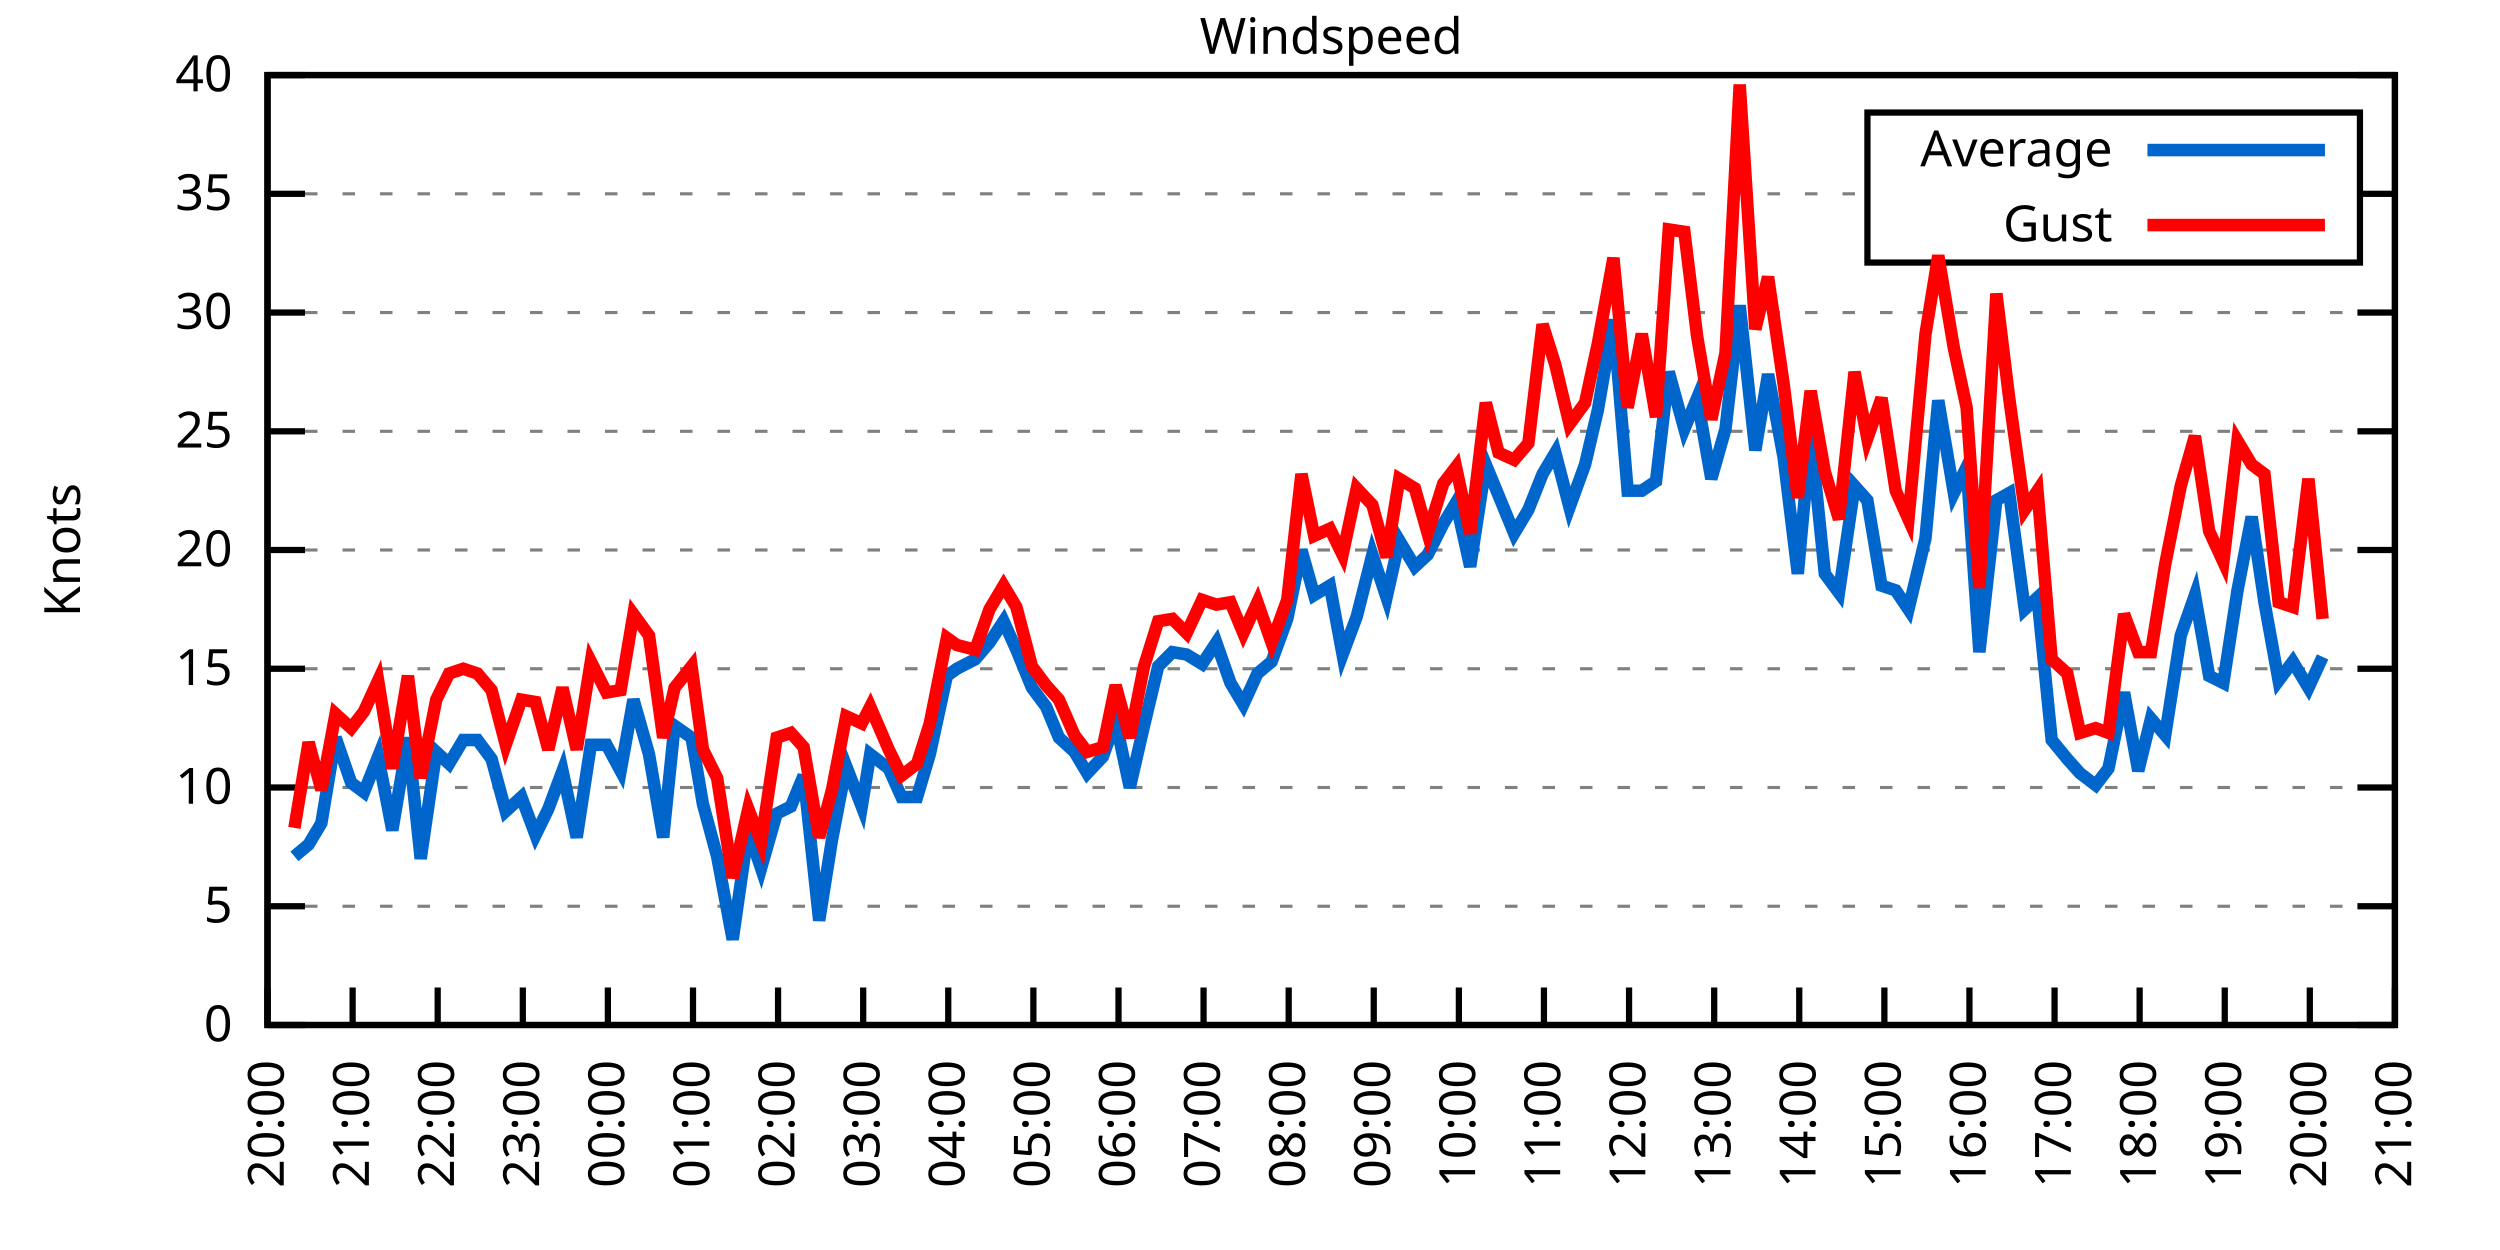
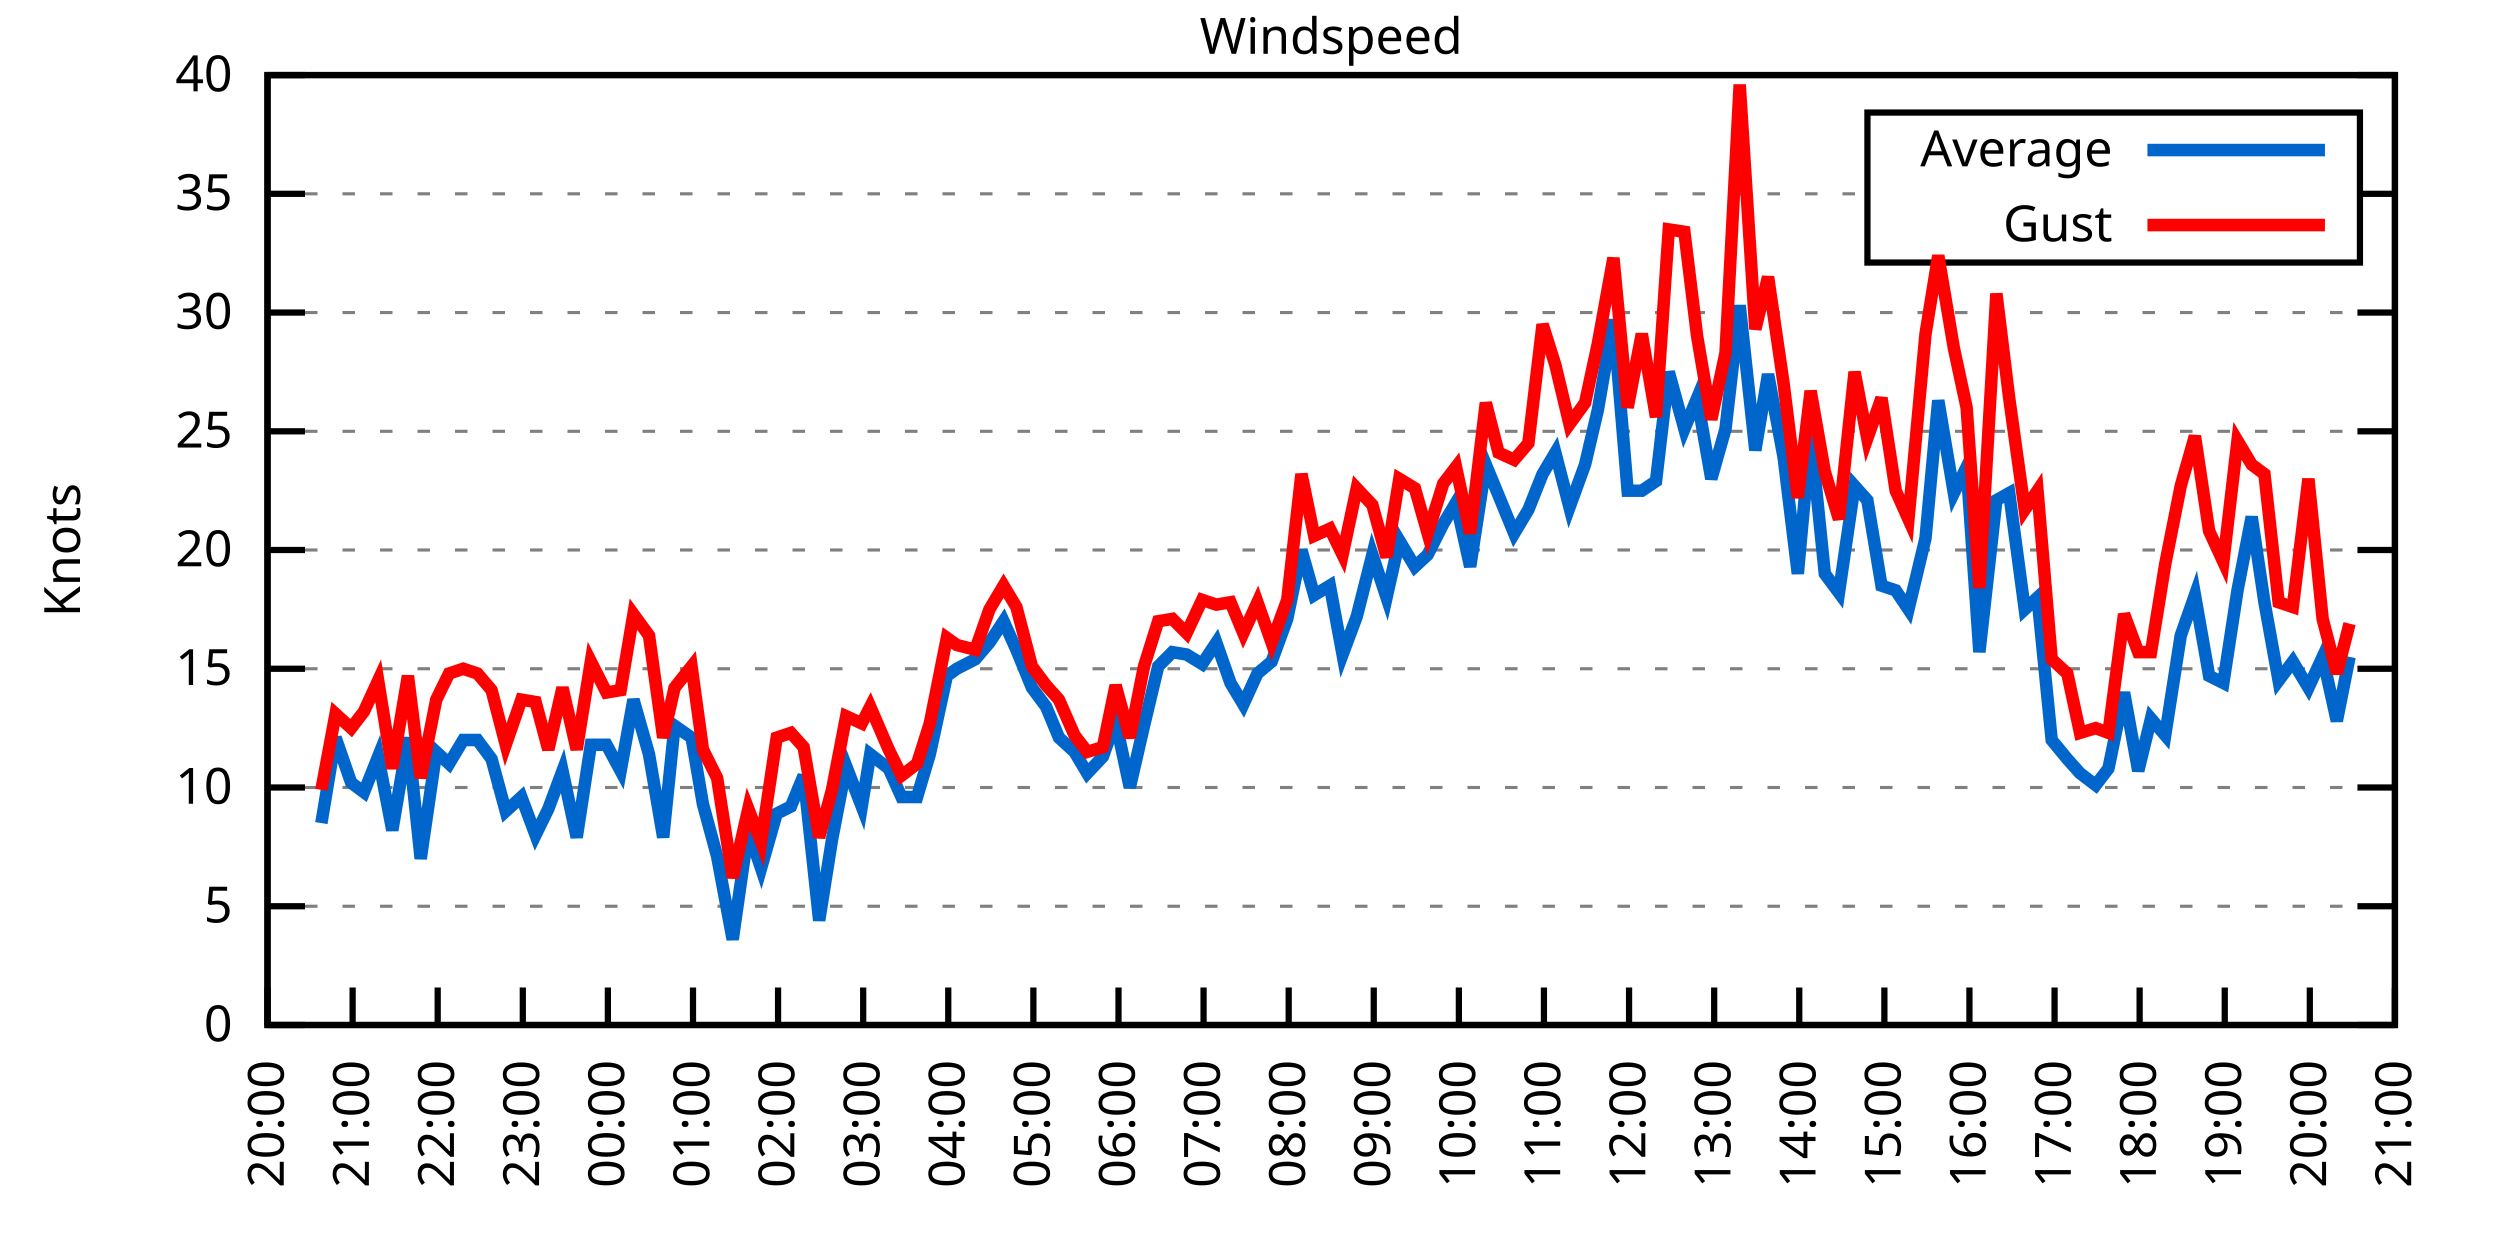
<svg xmlns="http://www.w3.org/2000/svg" xmlns:xlink="http://www.w3.org/1999/xlink" width="400" height="200" viewBox="0 0 400 200">
  <g id="gnuplot_canvas">
    <rect x="0" y="0" width="400" height="200" fill="none" />
    <defs>
      <circle id="gpDot" r="0.5" stroke-width="0.5" stroke="currentColor" />
      <path id="gpPt0" stroke-width="0.333" stroke="currentColor" d="M-1,0 h2 M0,-1 v2" />
      <path id="gpPt1" stroke-width="0.333" stroke="currentColor" d="M-1,-1 L1,1 M1,-1 L-1,1" />
      <path id="gpPt2" stroke-width="0.333" stroke="currentColor" d="M-1,0 L1,0 M0,-1 L0,1 M-1,-1 L1,1 M-1,1 L1,-1" />
      <rect id="gpPt3" stroke-width="0.333" stroke="currentColor" x="-1" y="-1" width="2" height="2" />
      <rect id="gpPt4" stroke-width="0.333" stroke="currentColor" fill="currentColor" x="-1" y="-1" width="2" height="2" />
      <circle id="gpPt5" stroke-width="0.333" stroke="currentColor" cx="0" cy="0" r="1" />
      <use xlink:href="#gpPt5" id="gpPt6" fill="currentColor" stroke="none" />
      <path id="gpPt7" stroke-width="0.333" stroke="currentColor" d="M0,-1.33 L-1.33,0.67 L1.33,0.67 z" />
      <use xlink:href="#gpPt7" id="gpPt8" fill="currentColor" stroke="none" />
      <use xlink:href="#gpPt7" id="gpPt9" stroke="currentColor" transform="rotate(180)" />
      <use xlink:href="#gpPt9" id="gpPt10" fill="currentColor" stroke="none" />
      <use xlink:href="#gpPt3" id="gpPt11" stroke="currentColor" transform="rotate(45)" />
      <use xlink:href="#gpPt11" id="gpPt12" fill="currentColor" stroke="none" />
      <path id="gpPt13" stroke-width="0.333" stroke="currentColor" d="M0,1.330 L1.265,0.411 L0.782,-1.067 L-0.782,-1.076 L-1.265,0.411 z" />
      <use xlink:href="#gpPt13" id="gpPt14" fill="currentColor" stroke="none" />
      <filter id="textbox" filterUnits="objectBoundingBox" x="0" y="0" height="1" width="1">
        <feFlood flood-color="white" flood-opacity="1" result="bgnd" />
        <feComposite in="SourceGraphic" in2="bgnd" operator="atop" />
      </filter>
      <filter id="greybox" filterUnits="objectBoundingBox" x="0" y="0" height="1" width="1">
        <feFlood flood-color="lightgrey" flood-opacity="1" result="grey" />
        <feComposite in="SourceGraphic" in2="grey" operator="atop" />
      </filter>
    </defs>
    <g fill="none" color="white" stroke="currentColor" stroke-width="1.00" stroke-linecap="butt" stroke-linejoin="miter">
</g>
    <g fill="none" color="black" stroke="currentColor" stroke-width="1.00" stroke-linecap="butt" stroke-linejoin="miter">
      <g stroke="none" shape-rendering="crispEdges">
        <polygon fill="rgb(255, 255, 255)" points="42.80,164.00 383.18,164.00 383.18,12.02 42.80,12.02 " />
      </g>
    </g>
    <g fill="none" color="black" stroke="currentColor" stroke-width="1.00" stroke-linecap="butt" stroke-linejoin="miter">
</g>
    <g fill="none" color="black" stroke="black" stroke-width="0.50" stroke-linecap="butt" stroke-linejoin="miter">
</g>
    <g fill="none" color="gray" stroke="currentColor" stroke-width="0.50" stroke-linecap="butt" stroke-linejoin="miter">
      <path stroke="gray" stroke-dasharray="2,4" class="gridline" d="M42.80,164.00 L383.19,164.00  " />
    </g>
    <g fill="none" color="gray" stroke="gray" stroke-width="1.00" stroke-linecap="butt" stroke-linejoin="miter">
</g>
    <g fill="none" color="black" stroke="currentColor" stroke-width="1.00" stroke-linecap="butt" stroke-linejoin="miter">
      <path stroke="black" d="M42.80,164.00 L48.80,164.00 M383.19,164.00 L377.19,164.00  " />
      <g transform="translate(37.20,166.60)" stroke="none" fill="black" font-family="Sans" font-size="8.00" text-anchor="end">
        <text>
          <tspan font-family="Sans"> 0</tspan>
        </text>
      </g>
    </g>
    <g fill="none" color="black" stroke="currentColor" stroke-width="1.00" stroke-linecap="butt" stroke-linejoin="miter">
</g>
    <g fill="none" color="black" stroke="black" stroke-width="0.50" stroke-linecap="butt" stroke-linejoin="miter">
</g>
    <g fill="none" color="gray" stroke="currentColor" stroke-width="0.50" stroke-linecap="butt" stroke-linejoin="miter">
      <path stroke="gray" stroke-dasharray="2,4" class="gridline" d="M42.80,145.00 L383.19,145.00  " />
    </g>
    <g fill="none" color="gray" stroke="gray" stroke-width="1.00" stroke-linecap="butt" stroke-linejoin="miter">
</g>
    <g fill="none" color="black" stroke="currentColor" stroke-width="1.00" stroke-linecap="butt" stroke-linejoin="miter">
      <path stroke="black" d="M42.80,145.00 L48.80,145.00 M383.19,145.00 L377.19,145.00  " />
      <g transform="translate(37.20,147.60)" stroke="none" fill="black" font-family="Sans" font-size="8.00" text-anchor="end">
        <text>
          <tspan font-family="Sans"> 5</tspan>
        </text>
      </g>
    </g>
    <g fill="none" color="black" stroke="currentColor" stroke-width="1.00" stroke-linecap="butt" stroke-linejoin="miter">
</g>
    <g fill="none" color="black" stroke="black" stroke-width="0.50" stroke-linecap="butt" stroke-linejoin="miter">
</g>
    <g fill="none" color="gray" stroke="currentColor" stroke-width="0.50" stroke-linecap="butt" stroke-linejoin="miter">
      <path stroke="gray" stroke-dasharray="2,4" class="gridline" d="M42.80,126.00 L383.19,126.00  " />
    </g>
    <g fill="none" color="gray" stroke="gray" stroke-width="1.00" stroke-linecap="butt" stroke-linejoin="miter">
</g>
    <g fill="none" color="black" stroke="currentColor" stroke-width="1.00" stroke-linecap="butt" stroke-linejoin="miter">
      <path stroke="black" d="M42.80,126.00 L48.80,126.00 M383.19,126.00 L377.19,126.00  " />
      <g transform="translate(37.20,128.60)" stroke="none" fill="black" font-family="Sans" font-size="8.00" text-anchor="end">
        <text>
          <tspan font-family="Sans"> 10</tspan>
        </text>
      </g>
    </g>
    <g fill="none" color="black" stroke="currentColor" stroke-width="1.00" stroke-linecap="butt" stroke-linejoin="miter">
</g>
    <g fill="none" color="black" stroke="black" stroke-width="0.50" stroke-linecap="butt" stroke-linejoin="miter">
</g>
    <g fill="none" color="gray" stroke="currentColor" stroke-width="0.50" stroke-linecap="butt" stroke-linejoin="miter">
      <path stroke="gray" stroke-dasharray="2,4" class="gridline" d="M42.80,107.00 L383.19,107.00  " />
    </g>
    <g fill="none" color="gray" stroke="gray" stroke-width="1.00" stroke-linecap="butt" stroke-linejoin="miter">
</g>
    <g fill="none" color="black" stroke="currentColor" stroke-width="1.00" stroke-linecap="butt" stroke-linejoin="miter">
      <path stroke="black" d="M42.80,107.00 L48.80,107.00 M383.19,107.00 L377.19,107.00  " />
      <g transform="translate(37.20,109.60)" stroke="none" fill="black" font-family="Sans" font-size="8.00" text-anchor="end">
        <text>
          <tspan font-family="Sans"> 15</tspan>
        </text>
      </g>
    </g>
    <g fill="none" color="black" stroke="currentColor" stroke-width="1.00" stroke-linecap="butt" stroke-linejoin="miter">
</g>
    <g fill="none" color="black" stroke="black" stroke-width="0.50" stroke-linecap="butt" stroke-linejoin="miter">
</g>
    <g fill="none" color="gray" stroke="currentColor" stroke-width="0.50" stroke-linecap="butt" stroke-linejoin="miter">
      <path stroke="gray" stroke-dasharray="2,4" class="gridline" d="M42.80,88.00 L383.19,88.00  " />
    </g>
    <g fill="none" color="gray" stroke="gray" stroke-width="1.00" stroke-linecap="butt" stroke-linejoin="miter">
</g>
    <g fill="none" color="black" stroke="currentColor" stroke-width="1.00" stroke-linecap="butt" stroke-linejoin="miter">
      <path stroke="black" d="M42.80,88.00 L48.80,88.00 M383.19,88.00 L377.19,88.00  " />
      <g transform="translate(37.20,90.60)" stroke="none" fill="black" font-family="Sans" font-size="8.00" text-anchor="end">
        <text>
          <tspan font-family="Sans"> 20</tspan>
        </text>
      </g>
    </g>
    <g fill="none" color="black" stroke="currentColor" stroke-width="1.00" stroke-linecap="butt" stroke-linejoin="miter">
</g>
    <g fill="none" color="black" stroke="black" stroke-width="0.50" stroke-linecap="butt" stroke-linejoin="miter">
</g>
    <g fill="none" color="gray" stroke="currentColor" stroke-width="0.50" stroke-linecap="butt" stroke-linejoin="miter">
      <path stroke="gray" stroke-dasharray="2,4" class="gridline" d="M42.80,69.01 L383.19,69.01  " />
    </g>
    <g fill="none" color="gray" stroke="gray" stroke-width="1.00" stroke-linecap="butt" stroke-linejoin="miter">
</g>
    <g fill="none" color="black" stroke="currentColor" stroke-width="1.00" stroke-linecap="butt" stroke-linejoin="miter">
      <path stroke="black" d="M42.80,69.01 L48.80,69.01 M383.19,69.01 L377.19,69.01  " />
      <g transform="translate(37.20,71.61)" stroke="none" fill="black" font-family="Sans" font-size="8.00" text-anchor="end">
        <text>
          <tspan font-family="Sans"> 25</tspan>
        </text>
      </g>
    </g>
    <g fill="none" color="black" stroke="currentColor" stroke-width="1.00" stroke-linecap="butt" stroke-linejoin="miter">
</g>
    <g fill="none" color="black" stroke="black" stroke-width="0.50" stroke-linecap="butt" stroke-linejoin="miter">
</g>
    <g fill="none" color="gray" stroke="currentColor" stroke-width="0.50" stroke-linecap="butt" stroke-linejoin="miter">
      <path stroke="gray" stroke-dasharray="2,4" class="gridline" d="M42.80,50.01 L383.19,50.01  " />
    </g>
    <g fill="none" color="gray" stroke="gray" stroke-width="1.00" stroke-linecap="butt" stroke-linejoin="miter">
</g>
    <g fill="none" color="black" stroke="currentColor" stroke-width="1.00" stroke-linecap="butt" stroke-linejoin="miter">
      <path stroke="black" d="M42.80,50.01 L48.80,50.01 M383.19,50.01 L377.19,50.01  " />
      <g transform="translate(37.20,52.61)" stroke="none" fill="black" font-family="Sans" font-size="8.00" text-anchor="end">
        <text>
          <tspan font-family="Sans"> 30</tspan>
        </text>
      </g>
    </g>
    <g fill="none" color="black" stroke="currentColor" stroke-width="1.00" stroke-linecap="butt" stroke-linejoin="miter">
</g>
    <g fill="none" color="black" stroke="black" stroke-width="0.50" stroke-linecap="butt" stroke-linejoin="miter">
</g>
    <g fill="none" color="gray" stroke="currentColor" stroke-width="0.50" stroke-linecap="butt" stroke-linejoin="miter">
      <path stroke="gray" stroke-dasharray="2,4" class="gridline" d="M42.80,31.01 L298.79,31.01 M377.59,31.01 L383.19,31.01  " />
    </g>
    <g fill="none" color="gray" stroke="gray" stroke-width="1.00" stroke-linecap="butt" stroke-linejoin="miter">
</g>
    <g fill="none" color="black" stroke="currentColor" stroke-width="1.00" stroke-linecap="butt" stroke-linejoin="miter">
      <path stroke="black" d="M42.80,31.01 L48.80,31.01 M383.19,31.01 L377.19,31.01  " />
      <g transform="translate(37.20,33.61)" stroke="none" fill="black" font-family="Sans" font-size="8.00" text-anchor="end">
        <text>
          <tspan font-family="Sans"> 35</tspan>
        </text>
      </g>
    </g>
    <g fill="none" color="black" stroke="currentColor" stroke-width="1.00" stroke-linecap="butt" stroke-linejoin="miter">
</g>
    <g fill="none" color="black" stroke="black" stroke-width="0.50" stroke-linecap="butt" stroke-linejoin="miter">
</g>
    <g fill="none" color="gray" stroke="currentColor" stroke-width="0.50" stroke-linecap="butt" stroke-linejoin="miter">
      <path stroke="gray" stroke-dasharray="2,4" class="gridline" d="M42.80,12.01 L383.19,12.01  " />
    </g>
    <g fill="none" color="gray" stroke="gray" stroke-width="1.00" stroke-linecap="butt" stroke-linejoin="miter">
</g>
    <g fill="none" color="black" stroke="currentColor" stroke-width="1.00" stroke-linecap="butt" stroke-linejoin="miter">
      <path stroke="black" d="M42.80,12.01 L48.80,12.01 M383.19,12.01 L377.19,12.01  " />
      <g transform="translate(37.20,14.61)" stroke="none" fill="black" font-family="Sans" font-size="8.00" text-anchor="end">
        <text>
          <tspan font-family="Sans"> 40</tspan>
        </text>
      </g>
    </g>
    <g fill="none" color="black" stroke="currentColor" stroke-width="1.00" stroke-linecap="butt" stroke-linejoin="miter">
      <path stroke="black" d="M42.80,164.00 L42.80,158.00  " />
      <g transform="translate(45.40,169.60) rotate(270.00)" stroke="none" fill="black" font-family="Sans" font-size="8.00" text-anchor="end">
        <text>
          <tspan font-family="Sans">20:00</tspan>
        </text>
      </g>
    </g>
    <g fill="none" color="black" stroke="currentColor" stroke-width="1.00" stroke-linecap="butt" stroke-linejoin="miter">
      <path stroke="black" d="M56.42,164.00 L56.42,158.00  " />
      <g transform="translate(59.02,169.60) rotate(270.00)" stroke="none" fill="black" font-family="Sans" font-size="8.00" text-anchor="end">
        <text>
          <tspan font-family="Sans">21:00</tspan>
        </text>
      </g>
    </g>
    <g fill="none" color="black" stroke="currentColor" stroke-width="1.00" stroke-linecap="butt" stroke-linejoin="miter">
      <path stroke="black" d="M70.03,164.00 L70.03,158.00  " />
      <g transform="translate(72.63,169.60) rotate(270.00)" stroke="none" fill="black" font-family="Sans" font-size="8.00" text-anchor="end">
        <text>
          <tspan font-family="Sans">22:00</tspan>
        </text>
      </g>
    </g>
    <g fill="none" color="black" stroke="currentColor" stroke-width="1.00" stroke-linecap="butt" stroke-linejoin="miter">
      <path stroke="black" d="M83.65,164.00 L83.65,158.00  " />
      <g transform="translate(86.25,169.60) rotate(270.00)" stroke="none" fill="black" font-family="Sans" font-size="8.00" text-anchor="end">
        <text>
          <tspan font-family="Sans">23:00</tspan>
        </text>
      </g>
    </g>
    <g fill="none" color="black" stroke="currentColor" stroke-width="1.00" stroke-linecap="butt" stroke-linejoin="miter">
      <path stroke="black" d="M97.26,164.00 L97.26,158.00  " />
      <g transform="translate(99.86,169.60) rotate(270.00)" stroke="none" fill="black" font-family="Sans" font-size="8.00" text-anchor="end">
        <text>
          <tspan font-family="Sans">00:00</tspan>
        </text>
      </g>
    </g>
    <g fill="none" color="black" stroke="currentColor" stroke-width="1.00" stroke-linecap="butt" stroke-linejoin="miter">
      <path stroke="black" d="M110.88,164.00 L110.88,158.00  " />
      <g transform="translate(113.48,169.60) rotate(270.00)" stroke="none" fill="black" font-family="Sans" font-size="8.00" text-anchor="end">
        <text>
          <tspan font-family="Sans">01:00</tspan>
        </text>
      </g>
    </g>
    <g fill="none" color="black" stroke="currentColor" stroke-width="1.00" stroke-linecap="butt" stroke-linejoin="miter">
      <path stroke="black" d="M124.49,164.00 L124.49,158.00  " />
      <g transform="translate(127.09,169.60) rotate(270.00)" stroke="none" fill="black" font-family="Sans" font-size="8.00" text-anchor="end">
        <text>
          <tspan font-family="Sans">02:00</tspan>
        </text>
      </g>
    </g>
    <g fill="none" color="black" stroke="currentColor" stroke-width="1.00" stroke-linecap="butt" stroke-linejoin="miter">
      <path stroke="black" d="M138.11,164.00 L138.11,158.00  " />
      <g transform="translate(140.71,169.60) rotate(270.00)" stroke="none" fill="black" font-family="Sans" font-size="8.00" text-anchor="end">
        <text>
          <tspan font-family="Sans">03:00</tspan>
        </text>
      </g>
    </g>
    <g fill="none" color="black" stroke="currentColor" stroke-width="1.00" stroke-linecap="butt" stroke-linejoin="miter">
      <path stroke="black" d="M151.72,164.00 L151.72,158.00  " />
      <g transform="translate(154.32,169.60) rotate(270.00)" stroke="none" fill="black" font-family="Sans" font-size="8.00" text-anchor="end">
        <text>
          <tspan font-family="Sans">04:00</tspan>
        </text>
      </g>
    </g>
    <g fill="none" color="black" stroke="currentColor" stroke-width="1.00" stroke-linecap="butt" stroke-linejoin="miter">
      <path stroke="black" d="M165.34,164.00 L165.34,158.00  " />
      <g transform="translate(167.94,169.60) rotate(270.00)" stroke="none" fill="black" font-family="Sans" font-size="8.00" text-anchor="end">
        <text>
          <tspan font-family="Sans">05:00</tspan>
        </text>
      </g>
    </g>
    <g fill="none" color="black" stroke="currentColor" stroke-width="1.00" stroke-linecap="butt" stroke-linejoin="miter">
      <path stroke="black" d="M178.96,164.00 L178.96,158.00  " />
      <g transform="translate(181.56,169.60) rotate(270.00)" stroke="none" fill="black" font-family="Sans" font-size="8.00" text-anchor="end">
        <text>
          <tspan font-family="Sans">06:00</tspan>
        </text>
      </g>
    </g>
    <g fill="none" color="black" stroke="currentColor" stroke-width="1.00" stroke-linecap="butt" stroke-linejoin="miter">
      <path stroke="black" d="M192.57,164.00 L192.57,158.00  " />
      <g transform="translate(195.17,169.60) rotate(270.00)" stroke="none" fill="black" font-family="Sans" font-size="8.00" text-anchor="end">
        <text>
          <tspan font-family="Sans">07:00</tspan>
        </text>
      </g>
    </g>
    <g fill="none" color="black" stroke="currentColor" stroke-width="1.00" stroke-linecap="butt" stroke-linejoin="miter">
      <path stroke="black" d="M206.19,164.00 L206.19,158.00  " />
      <g transform="translate(208.79,169.60) rotate(270.00)" stroke="none" fill="black" font-family="Sans" font-size="8.00" text-anchor="end">
        <text>
          <tspan font-family="Sans">08:00</tspan>
        </text>
      </g>
    </g>
    <g fill="none" color="black" stroke="currentColor" stroke-width="1.00" stroke-linecap="butt" stroke-linejoin="miter">
      <path stroke="black" d="M219.80,164.00 L219.80,158.00  " />
      <g transform="translate(222.40,169.60) rotate(270.00)" stroke="none" fill="black" font-family="Sans" font-size="8.00" text-anchor="end">
        <text>
          <tspan font-family="Sans">09:00</tspan>
        </text>
      </g>
    </g>
    <g fill="none" color="black" stroke="currentColor" stroke-width="1.00" stroke-linecap="butt" stroke-linejoin="miter">
      <path stroke="black" d="M233.42,164.00 L233.42,158.00  " />
      <g transform="translate(236.02,169.60) rotate(270.00)" stroke="none" fill="black" font-family="Sans" font-size="8.00" text-anchor="end">
        <text>
          <tspan font-family="Sans">10:00</tspan>
        </text>
      </g>
    </g>
    <g fill="none" color="black" stroke="currentColor" stroke-width="1.00" stroke-linecap="butt" stroke-linejoin="miter">
      <path stroke="black" d="M247.03,164.00 L247.03,158.00  " />
      <g transform="translate(249.63,169.60) rotate(270.00)" stroke="none" fill="black" font-family="Sans" font-size="8.00" text-anchor="end">
        <text>
          <tspan font-family="Sans">11:00</tspan>
        </text>
      </g>
    </g>
    <g fill="none" color="black" stroke="currentColor" stroke-width="1.00" stroke-linecap="butt" stroke-linejoin="miter">
      <path stroke="black" d="M260.65,164.00 L260.65,158.00  " />
      <g transform="translate(263.25,169.60) rotate(270.00)" stroke="none" fill="black" font-family="Sans" font-size="8.00" text-anchor="end">
        <text>
          <tspan font-family="Sans">12:00</tspan>
        </text>
      </g>
    </g>
    <g fill="none" color="black" stroke="currentColor" stroke-width="1.00" stroke-linecap="butt" stroke-linejoin="miter">
      <path stroke="black" d="M274.27,164.00 L274.27,158.00  " />
      <g transform="translate(276.87,169.60) rotate(270.00)" stroke="none" fill="black" font-family="Sans" font-size="8.00" text-anchor="end">
        <text>
          <tspan font-family="Sans">13:00</tspan>
        </text>
      </g>
    </g>
    <g fill="none" color="black" stroke="currentColor" stroke-width="1.00" stroke-linecap="butt" stroke-linejoin="miter">
      <path stroke="black" d="M287.88,164.00 L287.88,158.00  " />
      <g transform="translate(290.48,169.60) rotate(270.00)" stroke="none" fill="black" font-family="Sans" font-size="8.00" text-anchor="end">
        <text>
          <tspan font-family="Sans">14:00</tspan>
        </text>
      </g>
    </g>
    <g fill="none" color="black" stroke="currentColor" stroke-width="1.00" stroke-linecap="butt" stroke-linejoin="miter">
      <path stroke="black" d="M301.50,164.00 L301.50,158.00  " />
      <g transform="translate(304.10,169.60) rotate(270.00)" stroke="none" fill="black" font-family="Sans" font-size="8.00" text-anchor="end">
        <text>
          <tspan font-family="Sans">15:00</tspan>
        </text>
      </g>
    </g>
    <g fill="none" color="black" stroke="currentColor" stroke-width="1.00" stroke-linecap="butt" stroke-linejoin="miter">
      <path stroke="black" d="M315.11,164.00 L315.11,158.00  " />
      <g transform="translate(317.71,169.60) rotate(270.00)" stroke="none" fill="black" font-family="Sans" font-size="8.00" text-anchor="end">
        <text>
          <tspan font-family="Sans">16:00</tspan>
        </text>
      </g>
    </g>
    <g fill="none" color="black" stroke="currentColor" stroke-width="1.00" stroke-linecap="butt" stroke-linejoin="miter">
      <path stroke="black" d="M328.73,164.00 L328.73,158.00  " />
      <g transform="translate(331.33,169.60) rotate(270.00)" stroke="none" fill="black" font-family="Sans" font-size="8.00" text-anchor="end">
        <text>
          <tspan font-family="Sans">17:00</tspan>
        </text>
      </g>
    </g>
    <g fill="none" color="black" stroke="currentColor" stroke-width="1.00" stroke-linecap="butt" stroke-linejoin="miter">
      <path stroke="black" d="M342.34,164.00 L342.34,158.00  " />
      <g transform="translate(344.94,169.60) rotate(270.00)" stroke="none" fill="black" font-family="Sans" font-size="8.00" text-anchor="end">
        <text>
          <tspan font-family="Sans">18:00</tspan>
        </text>
      </g>
    </g>
    <g fill="none" color="black" stroke="currentColor" stroke-width="1.00" stroke-linecap="butt" stroke-linejoin="miter">
      <path stroke="black" d="M355.96,164.00 L355.96,158.00  " />
      <g transform="translate(358.56,169.60) rotate(270.00)" stroke="none" fill="black" font-family="Sans" font-size="8.00" text-anchor="end">
        <text>
          <tspan font-family="Sans">19:00</tspan>
        </text>
      </g>
    </g>
    <g fill="none" color="black" stroke="currentColor" stroke-width="1.00" stroke-linecap="butt" stroke-linejoin="miter">
      <path stroke="black" d="M369.57,164.00 L369.57,158.00  " />
      <g transform="translate(372.17,169.60) rotate(270.00)" stroke="none" fill="black" font-family="Sans" font-size="8.00" text-anchor="end">
        <text>
          <tspan font-family="Sans">20:00</tspan>
        </text>
      </g>
    </g>
    <g fill="none" color="black" stroke="currentColor" stroke-width="1.00" stroke-linecap="butt" stroke-linejoin="miter">
      <path stroke="black" d="M383.19,164.00 L383.19,158.00  " />
      <g transform="translate(385.79,169.60) rotate(270.00)" stroke="none" fill="black" font-family="Sans" font-size="8.00" text-anchor="end">
        <text>
          <tspan font-family="Sans">21:00</tspan>
        </text>
      </g>
    </g>
    <g fill="none" color="black" stroke="currentColor" stroke-width="1.00" stroke-linecap="butt" stroke-linejoin="miter">
</g>
    <g fill="none" color="black" stroke="currentColor" stroke-width="1.00" stroke-linecap="butt" stroke-linejoin="miter">
      <path stroke="black" d="M42.80,12.01 L42.80,164.00 L383.19,164.00 L383.19,12.01 L42.80,12.01 Z  " />
    </g>
    <g fill="none" color="black" stroke="currentColor" stroke-width="1.00" stroke-linecap="butt" stroke-linejoin="miter">
</g>
    <g fill="none" color="black" stroke="currentColor" stroke-width="1.00" stroke-linecap="butt" stroke-linejoin="miter">
      <path stroke="black" d="M298.79,42.01 L298.79,18.01 L377.59,18.01 L377.59,42.01 L298.79,42.01 Z  " />
    </g>
    <g id="Windspeed_plot_1">
      <g fill="none" color="white" stroke="black" stroke-width="2.00" stroke-linecap="butt" stroke-linejoin="miter">
</g>
      <g fill="none" color="black" stroke="currentColor" stroke-width="2.00" stroke-linecap="butt" stroke-linejoin="miter">
        <g transform="translate(337.99,26.61)" stroke="none" fill="black" font-family="Sans" font-size="8.00" text-anchor="end">
          <text>
            <tspan font-family="Sans">Average</tspan>
          </text>
        </g>
      </g>
      <g fill="none" color="black" stroke="currentColor" stroke-width="2.00" stroke-linecap="butt" stroke-linejoin="miter">
-         <path stroke="rgb(  0, 102, 204)" d="M343.59,24.01 L371.99,24.01 M47.11,137.02 L49.38,135.12 L51.42,131.70 L53.69,118.02 L56.19,125.24 L58.23,126.76   L60.50,121.06 L62.77,132.84 L65.27,118.02 L67.31,137.40 L69.80,120.30 L71.85,122.20 L74.12,118.40 L76.39,118.40   L78.65,121.44 L80.92,129.80 L83.42,127.52 L85.69,133.60 L87.73,129.42 L90.00,123.34 L92.27,133.98 L94.54,119.16   L97.04,119.16 L99.30,123.34 L101.35,111.94 L103.84,120.68 L106.11,133.98 L107.93,116.12 L110.65,118.02 L112.47,128.66   L114.74,137.02 L117.23,150.32 L119.73,132.84 L121.77,138.92 L124.27,130.18 L126.54,129.04 L128.58,124.10 L131.07,147.28   L133.12,134.36 L135.39,122.58 L137.88,129.04 L139.24,120.68 L142.19,122.96 L144.24,127.52 L146.73,127.52 L148.77,120.68   L151.50,108.14 L153.09,107.00 L156.04,105.48 L158.31,102.82 L160.57,99.40 L162.62,103.96 L165.11,110.04 L167.38,113.08   L169.43,118.02 L171.92,120.30 L173.96,123.72 L176.46,121.06 L178.50,115.36 L180.77,126.00 L183.04,116.12 L185.31,106.62   L187.58,104.34 L189.85,104.72 L192.34,106.24 L194.61,102.82 L196.88,109.28 L198.93,112.70 L201.19,107.76 L203.46,105.86   L205.96,99.02 L208.23,88.00 L210.27,95.22 L212.77,93.70 L214.81,104.72 L217.08,98.64 L219.58,88.76 L221.85,95.60   L223.89,86.49 L226.38,90.66 L228.43,88.76 L230.92,83.83 L232.96,80.41 L235.23,90.66 L237.73,74.33 L239.77,79.27   L242.27,85.35 L244.54,81.55 L246.81,75.85 L248.85,72.43 L251.12,81.17 L253.61,74.33 L255.66,65.59 L258.15,51.15   L260.42,78.51 L262.69,78.51 L264.96,76.99 L267.00,59.51 L269.50,68.63 L271.54,63.69 L273.81,76.61 L276.08,68.63   L278.35,48.87 L280.85,72.05 L282.89,59.89 L285.38,73.19 L287.65,91.80 L289.70,69.39 L291.97,91.80 L294.23,94.84   L296.73,77.75 L298.77,80.03 L301.04,93.70 L303.31,94.46 L305.35,97.50 L308.08,86.11 L310.12,64.07 L312.62,78.89   L314.66,74.71 L316.70,104.34 L319.42,80.03 L321.47,78.89 L323.96,97.50 L326.00,95.60 L328.27,118.40 L330.77,121.44   L332.81,123.72 L335.31,125.62 L337.35,122.96 L339.85,110.80 L342.12,123.34 L344.16,114.98 L346.43,117.64 L348.92,101.68   L351.19,95.22 L353.46,108.14 L355.73,109.28 L358.00,94.46 L360.27,82.69 L362.31,96.36 L364.58,108.90 L366.85,105.86   L369.35,110.04 L371.62,105.10  " />
+         <path stroke="rgb(  0, 102, 204)" d="M343.59,24.01 L371.99,24.01 M51.42,131.70 L53.69,118.02 L56.19,125.24 L58.23,126.76 L60.50,121.06 L62.77,132.84   L65.27,118.02 L67.31,137.40 L69.80,120.30 L71.85,122.20 L74.12,118.40 L76.39,118.40 L78.65,121.44 L80.92,129.80   L83.42,127.52 L85.69,133.60 L87.73,129.42 L90.00,123.34 L92.27,133.98 L94.54,119.16 L97.04,119.16 L99.30,123.34   L101.35,111.94 L103.84,120.68 L106.11,133.98 L107.93,116.12 L110.65,118.02 L112.47,128.66 L114.74,137.02 L117.23,150.32   L119.73,132.84 L121.77,138.92 L124.27,130.18 L126.54,129.04 L128.58,124.10 L131.07,147.28 L133.12,134.36 L135.39,122.58   L137.88,129.04 L139.24,120.68 L142.19,122.96 L144.24,127.52 L146.73,127.52 L148.77,120.68 L151.50,108.14 L153.09,107.00   L156.04,105.48 L158.31,102.82 L160.57,99.40 L162.62,103.96 L165.11,110.04 L167.38,113.08 L169.43,118.02 L171.92,120.30   L173.96,123.72 L176.46,121.06 L178.50,115.36 L180.77,126.00 L183.04,116.12 L185.31,106.62 L187.58,104.34 L189.85,104.72   L192.34,106.24 L194.61,102.82 L196.88,109.28 L198.93,112.70 L201.19,107.76 L203.46,105.86 L205.96,99.02 L208.23,88.00   L210.27,95.22 L212.77,93.70 L214.81,104.72 L217.08,98.64 L219.58,88.76 L221.85,95.60 L223.89,86.49 L226.38,90.66   L228.43,88.76 L230.92,83.83 L232.96,80.41 L235.23,90.66 L237.73,74.33 L239.77,79.27 L242.27,85.35 L244.54,81.55   L246.81,75.85 L248.85,72.43 L251.12,81.17 L253.61,74.33 L255.66,65.59 L258.15,51.15 L260.42,78.51 L262.69,78.51   L264.96,76.99 L267.00,59.51 L269.50,68.63 L271.54,63.69 L273.81,76.61 L276.08,68.63 L278.35,48.87 L280.85,72.05   L282.89,59.89 L285.38,73.19 L287.65,91.80 L289.70,69.39 L291.97,91.80 L294.23,94.84 L296.73,77.75 L298.77,80.03   L301.04,93.70 L303.31,94.46 L305.35,97.50 L308.08,86.11 L310.12,64.07 L312.62,78.89 L314.66,74.71 L316.70,104.34   L319.42,80.03 L321.47,78.89 L323.96,97.50 L326.00,95.60 L328.27,118.40 L330.77,121.44 L332.81,123.72 L335.31,125.62   L337.35,122.96 L339.85,110.80 L342.12,123.34 L344.16,114.98 L346.43,117.64 L348.92,101.68 L351.19,95.22 L353.46,108.14   L355.73,109.28 L358.00,94.46 L360.27,82.69 L362.31,96.36 L364.58,108.90 L366.85,105.86 L369.35,110.04 L371.62,105.10   L373.89,115.36 L375.93,105.10  " />
      </g>
    </g>
    <g id="Windspeed_plot_2">
      <g fill="none" color="black" stroke="currentColor" stroke-width="2.00" stroke-linecap="butt" stroke-linejoin="miter">
        <g transform="translate(337.99,38.61)" stroke="none" fill="black" font-family="Sans" font-size="8.00" text-anchor="end">
          <text>
            <tspan font-family="Sans">Gust</tspan>
          </text>
        </g>
      </g>
      <g fill="none" color="black" stroke="currentColor" stroke-width="2.00" stroke-linecap="butt" stroke-linejoin="miter">
-         <path stroke="rgb(255,   0,   0)" d="M343.59,36.01 L371.99,36.01 M47.11,132.46 L49.38,118.78 L51.42,126.38 L53.69,114.22 L56.19,116.50 L58.23,113.84   L60.50,108.90 L62.77,122.96 L65.27,108.14 L67.31,124.48 L69.80,111.94 L71.85,107.76 L74.12,107.00 L76.39,107.76   L78.65,110.42 L80.92,119.16 L83.42,111.94 L85.69,112.32 L87.73,119.92 L90.00,110.04 L92.27,119.92 L94.54,105.86   L97.04,110.80 L99.30,110.42 L101.35,98.26 L103.84,101.68 L106.11,118.02 L107.93,110.04 L110.65,106.62 L112.47,119.92   L114.74,124.48 L117.23,140.44 L119.73,129.42 L121.77,134.74 L124.27,118.02 L126.54,117.26 L128.58,119.54 L131.07,133.98   L133.12,126.38 L135.39,114.60 L137.88,115.74 L139.24,113.08 L142.19,119.92 L144.24,124.10 L146.73,122.20 L148.77,115.74   L151.50,102.06 L153.09,103.20 L156.04,103.96 L158.31,97.50 L160.57,93.70 L162.62,97.12 L165.11,106.62 L167.38,109.66   L169.43,111.94 L171.92,117.64 L173.96,120.30 L176.46,119.54 L178.50,109.66 L180.77,118.02 L183.04,106.62 L185.31,99.40   L187.58,99.02 L189.85,101.30 L192.34,95.98 L194.61,96.74 L196.88,96.36 L198.93,101.30 L201.19,96.36 L203.46,102.82   L205.96,95.98 L208.23,75.85 L210.27,85.73 L212.77,84.59 L214.81,88.76 L217.08,78.13 L219.58,80.79 L221.85,89.14   L223.89,76.61 L226.38,78.13 L228.43,85.35 L230.92,77.37 L232.96,74.71 L235.23,85.35 L237.73,64.45 L239.77,72.43   L242.27,73.57 L244.54,70.91 L246.81,51.91 L248.85,58.37 L251.12,67.87 L253.61,64.45 L255.66,54.95 L258.15,41.27   L260.42,65.21 L262.69,53.43 L264.96,66.73 L267.00,36.71 L269.50,37.09 L271.54,53.81 L273.81,67.11 L276.08,56.47   L278.35,13.53 L280.85,52.67 L282.89,44.31 L285.38,61.41 L287.65,79.65 L289.70,62.55 L291.97,75.47 L294.23,83.07   L296.73,59.51 L298.77,70.15 L301.04,63.69 L303.31,78.51 L305.35,83.07 L308.08,53.43 L310.12,40.89 L312.62,55.71   L314.66,65.21 L316.70,94.08 L319.42,46.97 L321.47,63.69 L323.96,81.55 L326.00,78.51 L328.27,105.48 L330.77,107.76   L332.81,117.26 L335.31,116.50 L337.35,117.26 L339.85,98.26 L342.12,104.34 L344.16,104.34 L346.43,90.28 L348.92,77.75   L351.19,69.77 L353.46,84.97 L355.73,89.90 L358.00,70.53 L360.27,74.33 L362.31,75.85 L364.58,96.36 L366.85,97.12   L369.35,76.61 L371.62,99.02  " />
+         <path stroke="rgb(255,   0,   0)" d="M343.59,36.01 L371.99,36.01 M51.42,126.38 L53.69,114.22 L56.19,116.50 L58.23,113.84 L60.50,108.90 L62.77,122.96   L65.27,108.14 L67.31,124.48 L69.80,111.94 L71.85,107.76 L74.12,107.00 L76.39,107.76 L78.65,110.42 L80.92,119.16   L83.42,111.94 L85.69,112.32 L87.73,119.92 L90.00,110.04 L92.27,119.92 L94.54,105.86 L97.04,110.80 L99.30,110.42   L101.35,98.26 L103.84,101.68 L106.11,118.02 L107.93,110.04 L110.65,106.62 L112.47,119.92 L114.74,124.48 L117.23,140.44   L119.73,129.42 L121.77,134.74 L124.27,118.02 L126.54,117.26 L128.58,119.54 L131.07,133.98 L133.12,126.38 L135.39,114.60   L137.88,115.74 L139.24,113.08 L142.19,119.92 L144.24,124.10 L146.73,122.20 L148.77,115.74 L151.50,102.06 L153.09,103.20   L156.04,103.96 L158.31,97.50 L160.57,93.70 L162.62,97.12 L165.11,106.62 L167.38,109.66 L169.43,111.94 L171.92,117.64   L173.96,120.30 L176.46,119.54 L178.50,109.66 L180.77,118.02 L183.04,106.62 L185.31,99.40 L187.58,99.02 L189.85,101.30   L192.34,95.98 L194.61,96.74 L196.88,96.36 L198.93,101.30 L201.19,96.36 L203.46,102.82 L205.96,95.98 L208.23,75.85   L210.27,85.73 L212.77,84.59 L214.81,88.76 L217.08,78.13 L219.58,80.79 L221.85,89.14 L223.89,76.61 L226.38,78.13   L228.43,85.35 L230.92,77.37 L232.96,74.71 L235.23,85.35 L237.73,64.45 L239.77,72.43 L242.27,73.57 L244.54,70.91   L246.81,51.91 L248.85,58.37 L251.12,67.87 L253.61,64.45 L255.66,54.95 L258.15,41.27 L260.42,65.21 L262.69,53.43   L264.96,66.73 L267.00,36.71 L269.50,37.09 L271.54,53.81 L273.81,67.11 L276.08,56.47 L278.35,13.53 L280.85,52.67   L282.89,44.31 L285.38,61.41 L287.65,79.65 L289.70,62.55 L291.97,75.47 L294.23,83.07 L296.73,59.51 L298.77,70.15   L301.04,63.69 L303.31,78.51 L305.35,83.07 L308.08,53.43 L310.12,40.89 L312.62,55.71 L314.66,65.21 L316.70,94.08   L319.42,46.97 L321.47,63.69 L323.96,81.55 L326.00,78.51 L328.27,105.48 L330.77,107.76 L332.81,117.26 L335.31,116.50   L337.35,117.26 L339.85,98.26 L342.12,104.34 L344.16,104.34 L346.43,90.28 L348.92,77.75 L351.19,69.77 L353.46,84.97   L355.73,89.90 L358.00,70.53 L360.27,74.33 L362.31,75.85 L364.58,96.36 L366.85,97.12 L369.35,76.61 L371.62,99.02   L373.89,107.76 L375.93,99.78  " />
      </g>
    </g>
    <g fill="none" color="black" stroke="currentColor" stroke-width="2.00" stroke-linecap="butt" stroke-linejoin="miter">
</g>
    <g fill="none" color="black" stroke="black" stroke-width="1.00" stroke-linecap="butt" stroke-linejoin="miter">
</g>
    <g fill="none" color="black" stroke="currentColor" stroke-width="1.00" stroke-linecap="butt" stroke-linejoin="miter">
      <path stroke="black" d="M42.80,12.01 L42.80,164.00 L383.19,164.00 L383.19,12.01 L42.80,12.01 Z  " />
      <g transform="translate(12.80,88.01) rotate(270.00)" stroke="none" fill="black" font-family="Sans" font-size="8.00" text-anchor="middle">
        <text>
          <tspan font-family="Sans">Knots</tspan>
        </text>
      </g>
    </g>
    <g fill="none" color="black" stroke="currentColor" stroke-width="1.00" stroke-linecap="butt" stroke-linejoin="miter">
</g>
    <g fill="none" color="black" stroke="currentColor" stroke-width="1.00" stroke-linecap="butt" stroke-linejoin="miter">
      <g transform="translate(212.99,8.61)" stroke="none" fill="black" font-family="Sans" font-size="8.00" text-anchor="middle">
        <text>
          <tspan font-family="Sans">Windspeed</tspan>
        </text>
      </g>
    </g>
    <g fill="none" color="black" stroke="currentColor" stroke-width="1.00" stroke-linecap="butt" stroke-linejoin="miter">
</g>
  </g>
</svg>
